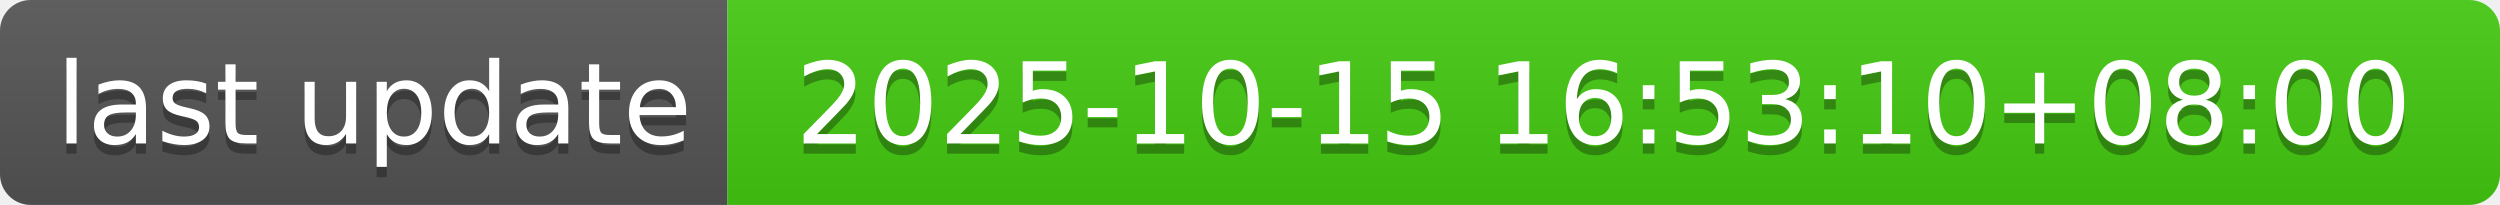
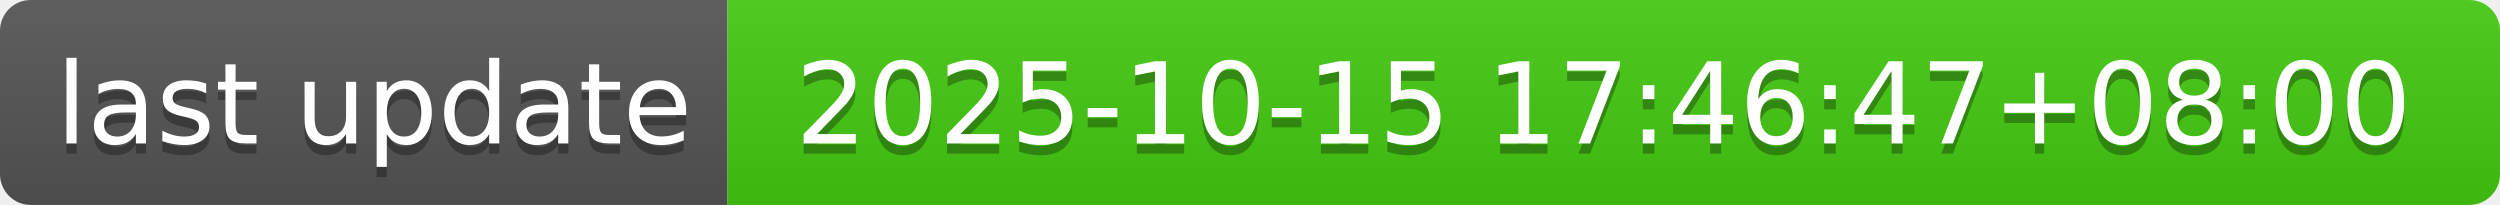
- <svg xmlns="http://www.w3.org/2000/svg" width="244" height="20" role="img" aria-label="last update: 2025-10-15 16:53:10+08:00">
+ <svg xmlns="http://www.w3.org/2000/svg" width="244" height="20" role="img" aria-label="last update: 2025-10-15 17:46:47+08:00">
  <linearGradient id="s" x2="0" y2="100%">
    <stop offset="0" stop-color="#bbb" stop-opacity=".1" />
    <stop offset="1" stop-opacity=".1" />
  </linearGradient>
  <clipPath id="r">
    <rect width="244" height="20" rx="3" fill="#fff" />
  </clipPath>
  <g clip-path="url(#r)">
    <rect width="71" height="20" fill="#555" />
    <rect x="71" width="173" height="20" fill="#4c1" />
    <rect width="244" height="20" fill="url(#s)" />
  </g>
  <g fill="#fff" text-anchor="middle" font-family="Verdana,Geneva,DejaVu Sans,sans-serif" text-rendering="geometricPrecision" font-size="110">
    <text aria-hidden="true" x="365" y="150" fill="#010101" fill-opacity=".3" transform="scale(.1)" textLength="610">last update</text>
    <text x="365" y="140" transform="scale(.1)" fill="#fff" textLength="610">last update</text>
-     <text aria-hidden="true" x="1565" y="150" fill="#010101" fill-opacity=".3" transform="scale(.1)" textLength="1630">2025-10-15 16:53:10+08:00</text>
-     <text x="1565" y="140" transform="scale(.1)" fill="#fff" textLength="1630">2025-10-15 16:53:10+08:00</text>
+     <text aria-hidden="true" x="1565" y="150" fill="#010101" fill-opacity=".3" transform="scale(.1)" textLength="1630">2025-10-15 17:46:47+08:00</text>
+     <text x="1565" y="140" transform="scale(.1)" fill="#fff" textLength="1630">2025-10-15 17:46:47+08:00</text>
  </g>
</svg>
